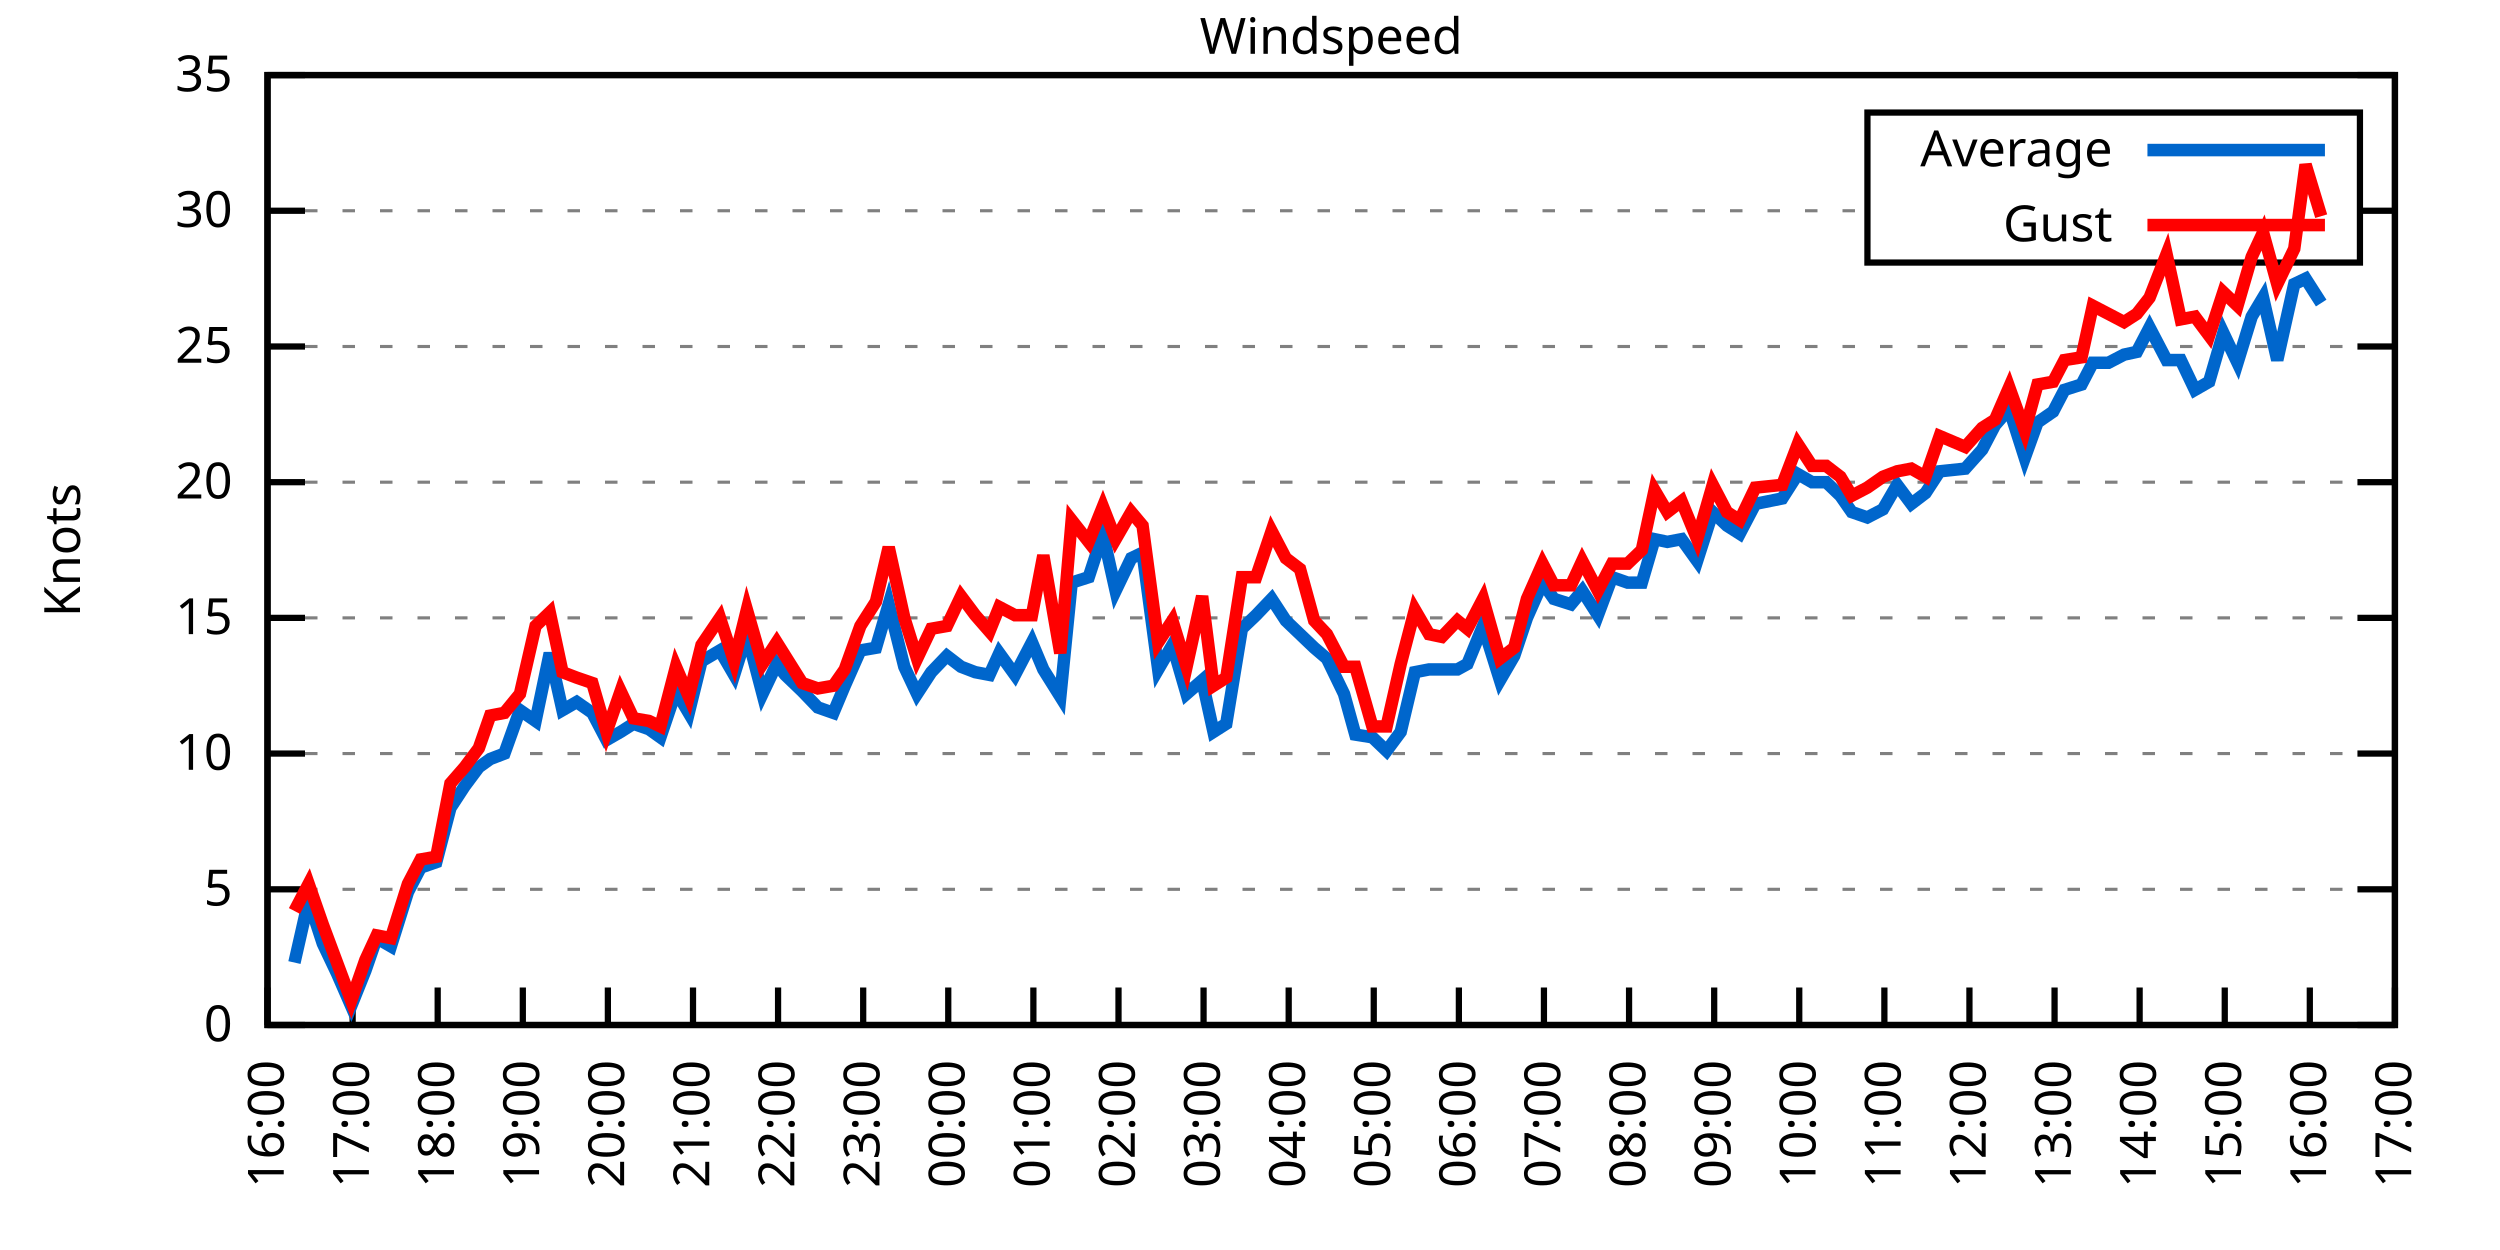
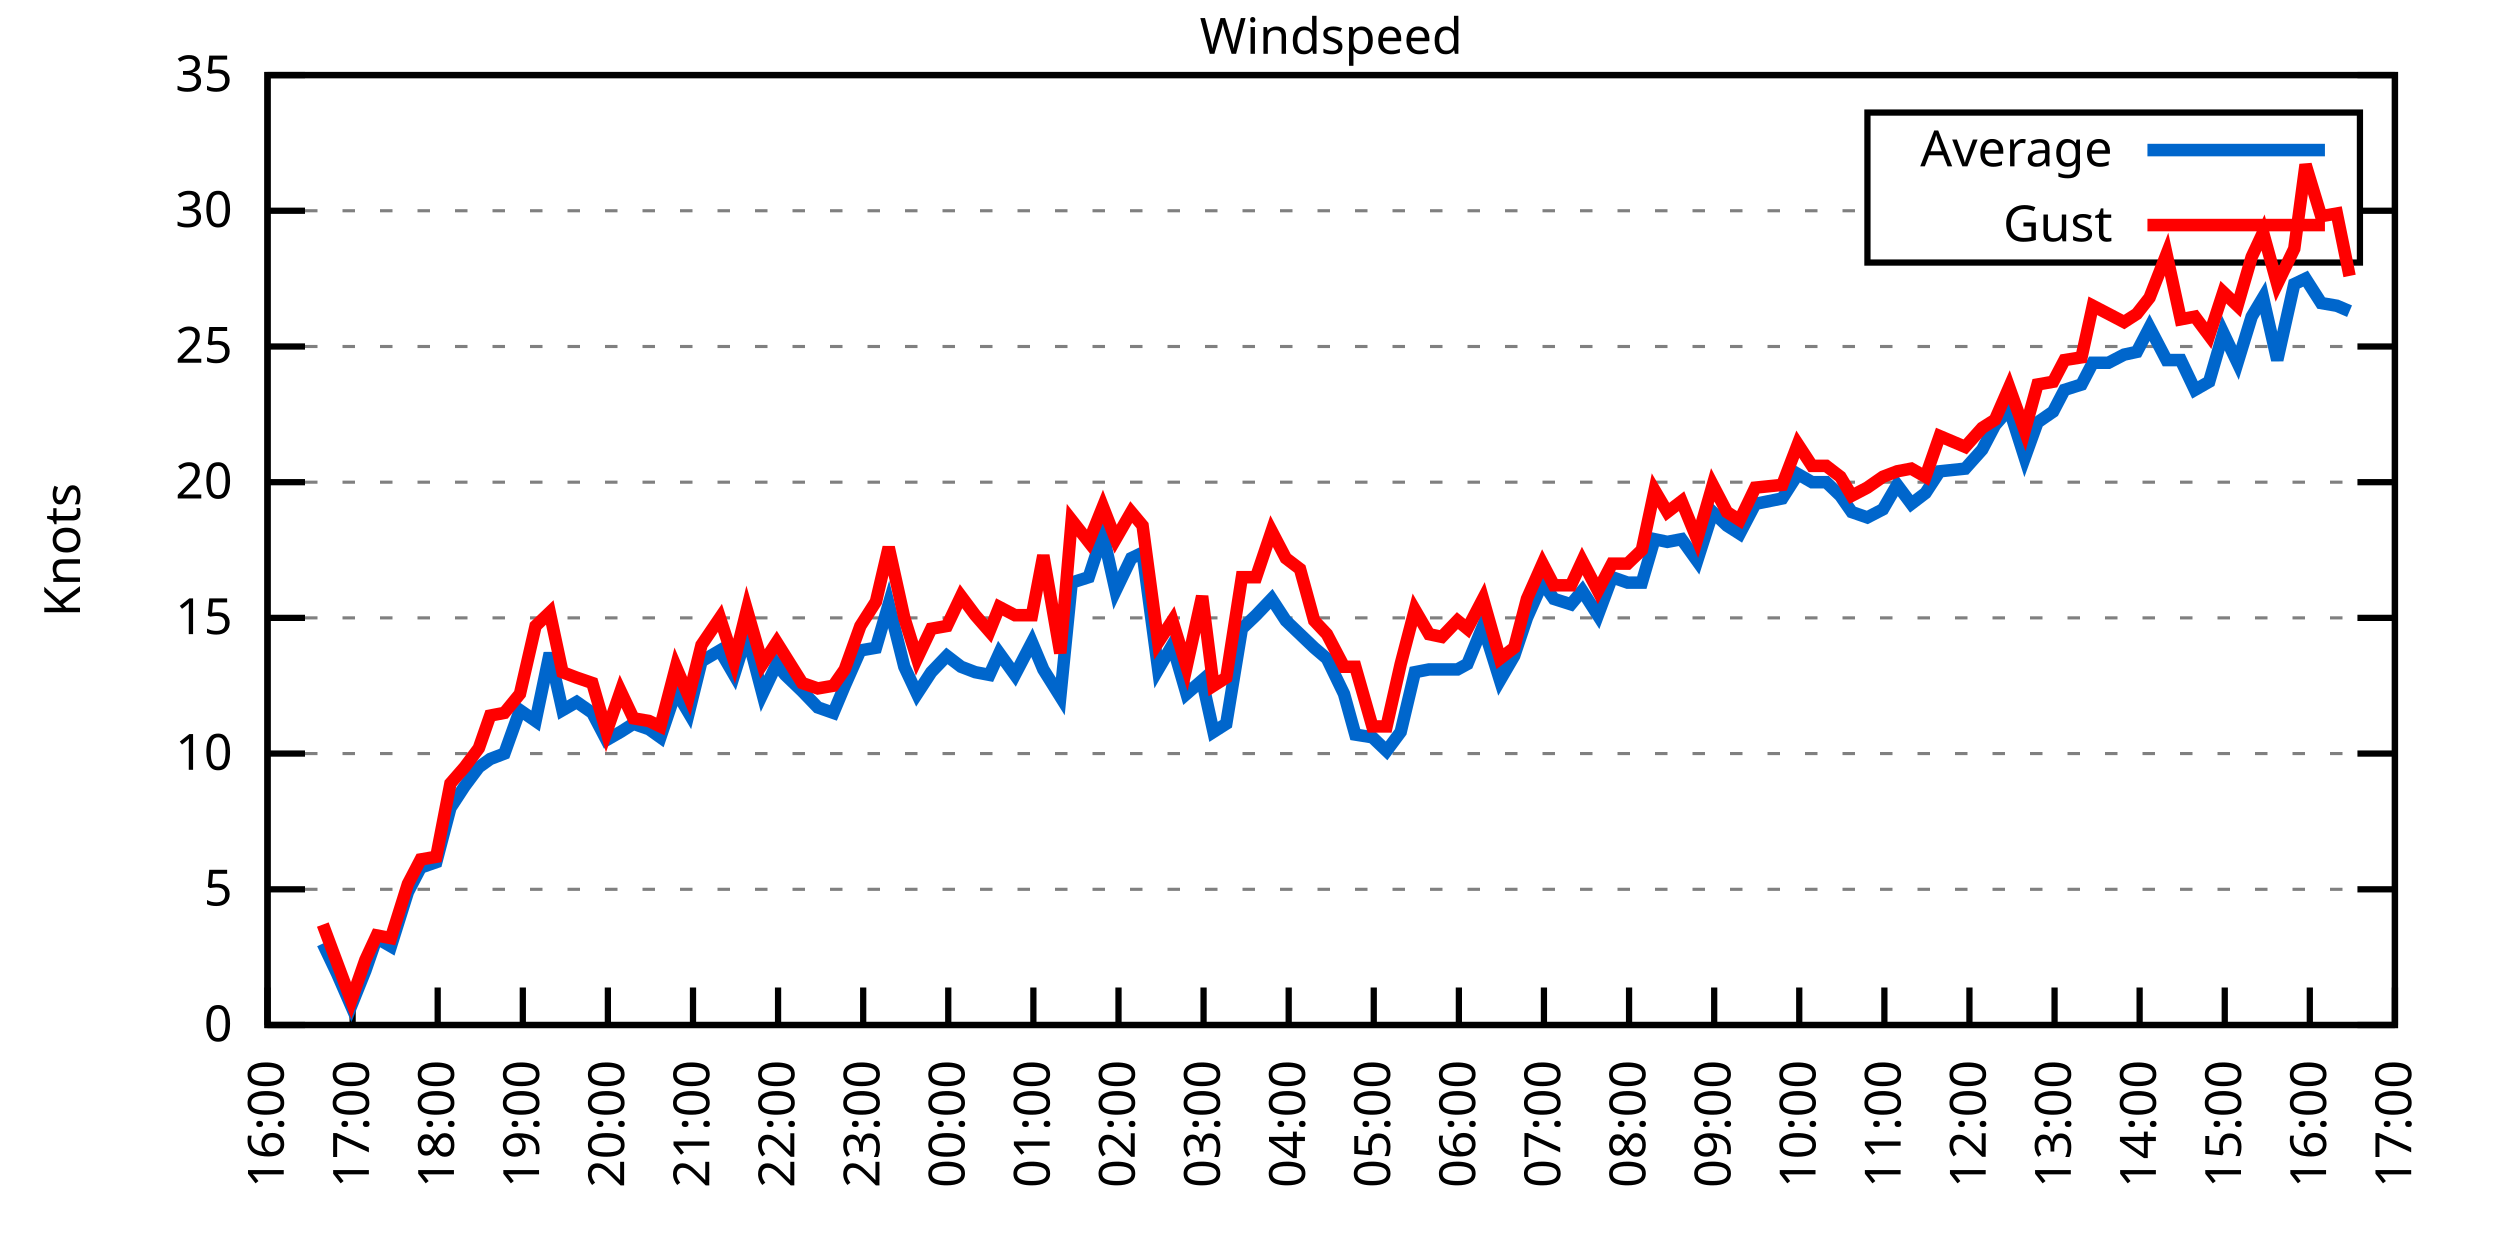
<svg xmlns="http://www.w3.org/2000/svg" xmlns:xlink="http://www.w3.org/1999/xlink" width="400" height="200" viewBox="0 0 400 200">
  <g id="gnuplot_canvas">
    <rect x="0" y="0" width="400" height="200" fill="none" />
    <defs>
      <circle id="gpDot" r="0.5" stroke-width="0.5" stroke="currentColor" />
      <path id="gpPt0" stroke-width="0.333" stroke="currentColor" d="M-1,0 h2 M0,-1 v2" />
      <path id="gpPt1" stroke-width="0.333" stroke="currentColor" d="M-1,-1 L1,1 M1,-1 L-1,1" />
      <path id="gpPt2" stroke-width="0.333" stroke="currentColor" d="M-1,0 L1,0 M0,-1 L0,1 M-1,-1 L1,1 M-1,1 L1,-1" />
      <rect id="gpPt3" stroke-width="0.333" stroke="currentColor" x="-1" y="-1" width="2" height="2" />
      <rect id="gpPt4" stroke-width="0.333" stroke="currentColor" fill="currentColor" x="-1" y="-1" width="2" height="2" />
      <circle id="gpPt5" stroke-width="0.333" stroke="currentColor" cx="0" cy="0" r="1" />
      <use xlink:href="#gpPt5" id="gpPt6" fill="currentColor" stroke="none" />
      <path id="gpPt7" stroke-width="0.333" stroke="currentColor" d="M0,-1.33 L-1.33,0.67 L1.33,0.67 z" />
      <use xlink:href="#gpPt7" id="gpPt8" fill="currentColor" stroke="none" />
      <use xlink:href="#gpPt7" id="gpPt9" stroke="currentColor" transform="rotate(180)" />
      <use xlink:href="#gpPt9" id="gpPt10" fill="currentColor" stroke="none" />
      <use xlink:href="#gpPt3" id="gpPt11" stroke="currentColor" transform="rotate(45)" />
      <use xlink:href="#gpPt11" id="gpPt12" fill="currentColor" stroke="none" />
      <path id="gpPt13" stroke-width="0.333" stroke="currentColor" d="M0,1.330 L1.265,0.411 L0.782,-1.067 L-0.782,-1.076 L-1.265,0.411 z" />
      <use xlink:href="#gpPt13" id="gpPt14" fill="currentColor" stroke="none" />
      <filter id="textbox" filterUnits="objectBoundingBox" x="0" y="0" height="1" width="1">
        <feFlood flood-color="white" flood-opacity="1" result="bgnd" />
        <feComposite in="SourceGraphic" in2="bgnd" operator="atop" />
      </filter>
      <filter id="greybox" filterUnits="objectBoundingBox" x="0" y="0" height="1" width="1">
        <feFlood flood-color="lightgrey" flood-opacity="1" result="grey" />
        <feComposite in="SourceGraphic" in2="grey" operator="atop" />
      </filter>
    </defs>
    <g fill="none" color="white" stroke="currentColor" stroke-width="1.00" stroke-linecap="butt" stroke-linejoin="miter">
</g>
    <g fill="none" color="black" stroke="currentColor" stroke-width="1.00" stroke-linecap="butt" stroke-linejoin="miter">
      <g stroke="none" shape-rendering="crispEdges">
        <polygon fill="rgb(255, 255, 255)" points="42.80,164.00 383.18,164.00 383.18,12.02 42.80,12.02 " />
      </g>
    </g>
    <g fill="none" color="black" stroke="currentColor" stroke-width="1.00" stroke-linecap="butt" stroke-linejoin="miter">
</g>
    <g fill="none" color="black" stroke="black" stroke-width="0.50" stroke-linecap="butt" stroke-linejoin="miter">
</g>
    <g fill="none" color="gray" stroke="currentColor" stroke-width="0.50" stroke-linecap="butt" stroke-linejoin="miter">
      <path stroke="gray" stroke-dasharray="2,4" class="gridline" d="M42.80,164.00 L383.19,164.00  " />
    </g>
    <g fill="none" color="gray" stroke="gray" stroke-width="1.00" stroke-linecap="butt" stroke-linejoin="miter">
</g>
    <g fill="none" color="black" stroke="currentColor" stroke-width="1.00" stroke-linecap="butt" stroke-linejoin="miter">
      <path stroke="black" d="M42.80,164.00 L48.80,164.00 M383.19,164.00 L377.19,164.00  " />
      <g transform="translate(37.20,166.60)" stroke="none" fill="black" font-family="Sans" font-size="8.00" text-anchor="end">
        <text>
          <tspan font-family="Sans"> 0</tspan>
        </text>
      </g>
    </g>
    <g fill="none" color="black" stroke="currentColor" stroke-width="1.00" stroke-linecap="butt" stroke-linejoin="miter">
</g>
    <g fill="none" color="black" stroke="black" stroke-width="0.50" stroke-linecap="butt" stroke-linejoin="miter">
</g>
    <g fill="none" color="gray" stroke="currentColor" stroke-width="0.50" stroke-linecap="butt" stroke-linejoin="miter">
      <path stroke="gray" stroke-dasharray="2,4" class="gridline" d="M42.80,142.29 L383.19,142.29  " />
    </g>
    <g fill="none" color="gray" stroke="gray" stroke-width="1.00" stroke-linecap="butt" stroke-linejoin="miter">
</g>
    <g fill="none" color="black" stroke="currentColor" stroke-width="1.00" stroke-linecap="butt" stroke-linejoin="miter">
      <path stroke="black" d="M42.80,142.29 L48.80,142.29 M383.19,142.29 L377.19,142.29  " />
      <g transform="translate(37.20,144.89)" stroke="none" fill="black" font-family="Sans" font-size="8.00" text-anchor="end">
        <text>
          <tspan font-family="Sans"> 5</tspan>
        </text>
      </g>
    </g>
    <g fill="none" color="black" stroke="currentColor" stroke-width="1.00" stroke-linecap="butt" stroke-linejoin="miter">
</g>
    <g fill="none" color="black" stroke="black" stroke-width="0.50" stroke-linecap="butt" stroke-linejoin="miter">
</g>
    <g fill="none" color="gray" stroke="currentColor" stroke-width="0.50" stroke-linecap="butt" stroke-linejoin="miter">
      <path stroke="gray" stroke-dasharray="2,4" class="gridline" d="M42.80,120.57 L383.19,120.57  " />
    </g>
    <g fill="none" color="gray" stroke="gray" stroke-width="1.00" stroke-linecap="butt" stroke-linejoin="miter">
</g>
    <g fill="none" color="black" stroke="currentColor" stroke-width="1.00" stroke-linecap="butt" stroke-linejoin="miter">
      <path stroke="black" d="M42.80,120.57 L48.80,120.57 M383.19,120.57 L377.19,120.57  " />
      <g transform="translate(37.20,123.17)" stroke="none" fill="black" font-family="Sans" font-size="8.00" text-anchor="end">
        <text>
          <tspan font-family="Sans"> 10</tspan>
        </text>
      </g>
    </g>
    <g fill="none" color="black" stroke="currentColor" stroke-width="1.00" stroke-linecap="butt" stroke-linejoin="miter">
</g>
    <g fill="none" color="black" stroke="black" stroke-width="0.50" stroke-linecap="butt" stroke-linejoin="miter">
</g>
    <g fill="none" color="gray" stroke="currentColor" stroke-width="0.50" stroke-linecap="butt" stroke-linejoin="miter">
      <path stroke="gray" stroke-dasharray="2,4" class="gridline" d="M42.80,98.86 L383.19,98.86  " />
    </g>
    <g fill="none" color="gray" stroke="gray" stroke-width="1.00" stroke-linecap="butt" stroke-linejoin="miter">
</g>
    <g fill="none" color="black" stroke="currentColor" stroke-width="1.00" stroke-linecap="butt" stroke-linejoin="miter">
      <path stroke="black" d="M42.80,98.86 L48.80,98.86 M383.19,98.86 L377.19,98.86  " />
      <g transform="translate(37.20,101.46)" stroke="none" fill="black" font-family="Sans" font-size="8.00" text-anchor="end">
        <text>
          <tspan font-family="Sans"> 15</tspan>
        </text>
      </g>
    </g>
    <g fill="none" color="black" stroke="currentColor" stroke-width="1.00" stroke-linecap="butt" stroke-linejoin="miter">
</g>
    <g fill="none" color="black" stroke="black" stroke-width="0.50" stroke-linecap="butt" stroke-linejoin="miter">
</g>
    <g fill="none" color="gray" stroke="currentColor" stroke-width="0.50" stroke-linecap="butt" stroke-linejoin="miter">
      <path stroke="gray" stroke-dasharray="2,4" class="gridline" d="M42.80,77.15 L383.19,77.15  " />
    </g>
    <g fill="none" color="gray" stroke="gray" stroke-width="1.00" stroke-linecap="butt" stroke-linejoin="miter">
</g>
    <g fill="none" color="black" stroke="currentColor" stroke-width="1.00" stroke-linecap="butt" stroke-linejoin="miter">
      <path stroke="black" d="M42.80,77.15 L48.80,77.15 M383.19,77.15 L377.19,77.15  " />
      <g transform="translate(37.20,79.75)" stroke="none" fill="black" font-family="Sans" font-size="8.00" text-anchor="end">
        <text>
          <tspan font-family="Sans"> 20</tspan>
        </text>
      </g>
    </g>
    <g fill="none" color="black" stroke="currentColor" stroke-width="1.00" stroke-linecap="butt" stroke-linejoin="miter">
</g>
    <g fill="none" color="black" stroke="black" stroke-width="0.50" stroke-linecap="butt" stroke-linejoin="miter">
</g>
    <g fill="none" color="gray" stroke="currentColor" stroke-width="0.50" stroke-linecap="butt" stroke-linejoin="miter">
      <path stroke="gray" stroke-dasharray="2,4" class="gridline" d="M42.80,55.44 L383.19,55.44  " />
    </g>
    <g fill="none" color="gray" stroke="gray" stroke-width="1.00" stroke-linecap="butt" stroke-linejoin="miter">
</g>
    <g fill="none" color="black" stroke="currentColor" stroke-width="1.00" stroke-linecap="butt" stroke-linejoin="miter">
      <path stroke="black" d="M42.80,55.44 L48.80,55.44 M383.19,55.44 L377.19,55.44  " />
      <g transform="translate(37.20,58.04)" stroke="none" fill="black" font-family="Sans" font-size="8.00" text-anchor="end">
        <text>
          <tspan font-family="Sans"> 25</tspan>
        </text>
      </g>
    </g>
    <g fill="none" color="black" stroke="currentColor" stroke-width="1.00" stroke-linecap="butt" stroke-linejoin="miter">
</g>
    <g fill="none" color="black" stroke="black" stroke-width="0.50" stroke-linecap="butt" stroke-linejoin="miter">
</g>
    <g fill="none" color="gray" stroke="currentColor" stroke-width="0.50" stroke-linecap="butt" stroke-linejoin="miter">
      <path stroke="gray" stroke-dasharray="2,4" class="gridline" d="M42.80,33.72 L298.79,33.72 M377.59,33.72 L383.19,33.72  " />
    </g>
    <g fill="none" color="gray" stroke="gray" stroke-width="1.00" stroke-linecap="butt" stroke-linejoin="miter">
</g>
    <g fill="none" color="black" stroke="currentColor" stroke-width="1.00" stroke-linecap="butt" stroke-linejoin="miter">
      <path stroke="black" d="M42.80,33.72 L48.80,33.72 M383.19,33.72 L377.19,33.72  " />
      <g transform="translate(37.20,36.32)" stroke="none" fill="black" font-family="Sans" font-size="8.00" text-anchor="end">
        <text>
          <tspan font-family="Sans"> 30</tspan>
        </text>
      </g>
    </g>
    <g fill="none" color="black" stroke="currentColor" stroke-width="1.00" stroke-linecap="butt" stroke-linejoin="miter">
</g>
    <g fill="none" color="black" stroke="black" stroke-width="0.50" stroke-linecap="butt" stroke-linejoin="miter">
</g>
    <g fill="none" color="gray" stroke="currentColor" stroke-width="0.50" stroke-linecap="butt" stroke-linejoin="miter">
      <path stroke="gray" stroke-dasharray="2,4" class="gridline" d="M42.80,12.01 L383.19,12.01  " />
    </g>
    <g fill="none" color="gray" stroke="gray" stroke-width="1.00" stroke-linecap="butt" stroke-linejoin="miter">
</g>
    <g fill="none" color="black" stroke="currentColor" stroke-width="1.00" stroke-linecap="butt" stroke-linejoin="miter">
      <path stroke="black" d="M42.80,12.01 L48.80,12.01 M383.19,12.01 L377.19,12.01  " />
      <g transform="translate(37.20,14.61)" stroke="none" fill="black" font-family="Sans" font-size="8.00" text-anchor="end">
        <text>
          <tspan font-family="Sans"> 35</tspan>
        </text>
      </g>
    </g>
    <g fill="none" color="black" stroke="currentColor" stroke-width="1.00" stroke-linecap="butt" stroke-linejoin="miter">
      <path stroke="black" d="M42.80,164.00 L42.80,158.00  " />
      <g transform="translate(45.40,169.60) rotate(270.00)" stroke="none" fill="black" font-family="Sans" font-size="8.00" text-anchor="end">
        <text>
          <tspan font-family="Sans">16:00</tspan>
        </text>
      </g>
    </g>
    <g fill="none" color="black" stroke="currentColor" stroke-width="1.00" stroke-linecap="butt" stroke-linejoin="miter">
      <path stroke="black" d="M56.42,164.00 L56.42,158.00  " />
      <g transform="translate(59.02,169.60) rotate(270.00)" stroke="none" fill="black" font-family="Sans" font-size="8.00" text-anchor="end">
        <text>
          <tspan font-family="Sans">17:00</tspan>
        </text>
      </g>
    </g>
    <g fill="none" color="black" stroke="currentColor" stroke-width="1.00" stroke-linecap="butt" stroke-linejoin="miter">
      <path stroke="black" d="M70.03,164.00 L70.03,158.00  " />
      <g transform="translate(72.63,169.60) rotate(270.00)" stroke="none" fill="black" font-family="Sans" font-size="8.00" text-anchor="end">
        <text>
          <tspan font-family="Sans">18:00</tspan>
        </text>
      </g>
    </g>
    <g fill="none" color="black" stroke="currentColor" stroke-width="1.00" stroke-linecap="butt" stroke-linejoin="miter">
      <path stroke="black" d="M83.65,164.00 L83.65,158.00  " />
      <g transform="translate(86.25,169.60) rotate(270.00)" stroke="none" fill="black" font-family="Sans" font-size="8.00" text-anchor="end">
        <text>
          <tspan font-family="Sans">19:00</tspan>
        </text>
      </g>
    </g>
    <g fill="none" color="black" stroke="currentColor" stroke-width="1.00" stroke-linecap="butt" stroke-linejoin="miter">
      <path stroke="black" d="M97.26,164.00 L97.26,158.00  " />
      <g transform="translate(99.86,169.60) rotate(270.00)" stroke="none" fill="black" font-family="Sans" font-size="8.00" text-anchor="end">
        <text>
          <tspan font-family="Sans">20:00</tspan>
        </text>
      </g>
    </g>
    <g fill="none" color="black" stroke="currentColor" stroke-width="1.00" stroke-linecap="butt" stroke-linejoin="miter">
      <path stroke="black" d="M110.88,164.00 L110.88,158.00  " />
      <g transform="translate(113.48,169.60) rotate(270.00)" stroke="none" fill="black" font-family="Sans" font-size="8.00" text-anchor="end">
        <text>
          <tspan font-family="Sans">21:00</tspan>
        </text>
      </g>
    </g>
    <g fill="none" color="black" stroke="currentColor" stroke-width="1.00" stroke-linecap="butt" stroke-linejoin="miter">
      <path stroke="black" d="M124.49,164.00 L124.49,158.00  " />
      <g transform="translate(127.09,169.60) rotate(270.00)" stroke="none" fill="black" font-family="Sans" font-size="8.00" text-anchor="end">
        <text>
          <tspan font-family="Sans">22:00</tspan>
        </text>
      </g>
    </g>
    <g fill="none" color="black" stroke="currentColor" stroke-width="1.00" stroke-linecap="butt" stroke-linejoin="miter">
      <path stroke="black" d="M138.11,164.00 L138.11,158.00  " />
      <g transform="translate(140.71,169.60) rotate(270.00)" stroke="none" fill="black" font-family="Sans" font-size="8.00" text-anchor="end">
        <text>
          <tspan font-family="Sans">23:00</tspan>
        </text>
      </g>
    </g>
    <g fill="none" color="black" stroke="currentColor" stroke-width="1.00" stroke-linecap="butt" stroke-linejoin="miter">
      <path stroke="black" d="M151.72,164.00 L151.72,158.00  " />
      <g transform="translate(154.32,169.60) rotate(270.00)" stroke="none" fill="black" font-family="Sans" font-size="8.00" text-anchor="end">
        <text>
          <tspan font-family="Sans">00:00</tspan>
        </text>
      </g>
    </g>
    <g fill="none" color="black" stroke="currentColor" stroke-width="1.00" stroke-linecap="butt" stroke-linejoin="miter">
      <path stroke="black" d="M165.34,164.00 L165.34,158.00  " />
      <g transform="translate(167.94,169.60) rotate(270.00)" stroke="none" fill="black" font-family="Sans" font-size="8.00" text-anchor="end">
        <text>
          <tspan font-family="Sans">01:00</tspan>
        </text>
      </g>
    </g>
    <g fill="none" color="black" stroke="currentColor" stroke-width="1.00" stroke-linecap="butt" stroke-linejoin="miter">
      <path stroke="black" d="M178.96,164.00 L178.96,158.00  " />
      <g transform="translate(181.56,169.60) rotate(270.00)" stroke="none" fill="black" font-family="Sans" font-size="8.00" text-anchor="end">
        <text>
          <tspan font-family="Sans">02:00</tspan>
        </text>
      </g>
    </g>
    <g fill="none" color="black" stroke="currentColor" stroke-width="1.00" stroke-linecap="butt" stroke-linejoin="miter">
      <path stroke="black" d="M192.57,164.00 L192.57,158.00  " />
      <g transform="translate(195.17,169.60) rotate(270.00)" stroke="none" fill="black" font-family="Sans" font-size="8.00" text-anchor="end">
        <text>
          <tspan font-family="Sans">03:00</tspan>
        </text>
      </g>
    </g>
    <g fill="none" color="black" stroke="currentColor" stroke-width="1.00" stroke-linecap="butt" stroke-linejoin="miter">
      <path stroke="black" d="M206.19,164.00 L206.19,158.00  " />
      <g transform="translate(208.79,169.60) rotate(270.00)" stroke="none" fill="black" font-family="Sans" font-size="8.00" text-anchor="end">
        <text>
          <tspan font-family="Sans">04:00</tspan>
        </text>
      </g>
    </g>
    <g fill="none" color="black" stroke="currentColor" stroke-width="1.00" stroke-linecap="butt" stroke-linejoin="miter">
      <path stroke="black" d="M219.80,164.00 L219.80,158.00  " />
      <g transform="translate(222.40,169.60) rotate(270.00)" stroke="none" fill="black" font-family="Sans" font-size="8.00" text-anchor="end">
        <text>
          <tspan font-family="Sans">05:00</tspan>
        </text>
      </g>
    </g>
    <g fill="none" color="black" stroke="currentColor" stroke-width="1.00" stroke-linecap="butt" stroke-linejoin="miter">
      <path stroke="black" d="M233.42,164.00 L233.42,158.00  " />
      <g transform="translate(236.02,169.60) rotate(270.00)" stroke="none" fill="black" font-family="Sans" font-size="8.00" text-anchor="end">
        <text>
          <tspan font-family="Sans">06:00</tspan>
        </text>
      </g>
    </g>
    <g fill="none" color="black" stroke="currentColor" stroke-width="1.00" stroke-linecap="butt" stroke-linejoin="miter">
      <path stroke="black" d="M247.03,164.00 L247.03,158.00  " />
      <g transform="translate(249.63,169.60) rotate(270.00)" stroke="none" fill="black" font-family="Sans" font-size="8.00" text-anchor="end">
        <text>
          <tspan font-family="Sans">07:00</tspan>
        </text>
      </g>
    </g>
    <g fill="none" color="black" stroke="currentColor" stroke-width="1.00" stroke-linecap="butt" stroke-linejoin="miter">
      <path stroke="black" d="M260.65,164.00 L260.65,158.00  " />
      <g transform="translate(263.25,169.60) rotate(270.00)" stroke="none" fill="black" font-family="Sans" font-size="8.00" text-anchor="end">
        <text>
          <tspan font-family="Sans">08:00</tspan>
        </text>
      </g>
    </g>
    <g fill="none" color="black" stroke="currentColor" stroke-width="1.00" stroke-linecap="butt" stroke-linejoin="miter">
      <path stroke="black" d="M274.27,164.00 L274.27,158.00  " />
      <g transform="translate(276.87,169.60) rotate(270.00)" stroke="none" fill="black" font-family="Sans" font-size="8.00" text-anchor="end">
        <text>
          <tspan font-family="Sans">09:00</tspan>
        </text>
      </g>
    </g>
    <g fill="none" color="black" stroke="currentColor" stroke-width="1.00" stroke-linecap="butt" stroke-linejoin="miter">
      <path stroke="black" d="M287.88,164.00 L287.88,158.00  " />
      <g transform="translate(290.48,169.60) rotate(270.00)" stroke="none" fill="black" font-family="Sans" font-size="8.00" text-anchor="end">
        <text>
          <tspan font-family="Sans">10:00</tspan>
        </text>
      </g>
    </g>
    <g fill="none" color="black" stroke="currentColor" stroke-width="1.00" stroke-linecap="butt" stroke-linejoin="miter">
      <path stroke="black" d="M301.50,164.00 L301.50,158.00  " />
      <g transform="translate(304.10,169.60) rotate(270.00)" stroke="none" fill="black" font-family="Sans" font-size="8.00" text-anchor="end">
        <text>
          <tspan font-family="Sans">11:00</tspan>
        </text>
      </g>
    </g>
    <g fill="none" color="black" stroke="currentColor" stroke-width="1.00" stroke-linecap="butt" stroke-linejoin="miter">
      <path stroke="black" d="M315.11,164.00 L315.11,158.00  " />
      <g transform="translate(317.71,169.60) rotate(270.00)" stroke="none" fill="black" font-family="Sans" font-size="8.00" text-anchor="end">
        <text>
          <tspan font-family="Sans">12:00</tspan>
        </text>
      </g>
    </g>
    <g fill="none" color="black" stroke="currentColor" stroke-width="1.00" stroke-linecap="butt" stroke-linejoin="miter">
      <path stroke="black" d="M328.73,164.00 L328.73,158.00  " />
      <g transform="translate(331.33,169.60) rotate(270.00)" stroke="none" fill="black" font-family="Sans" font-size="8.00" text-anchor="end">
        <text>
          <tspan font-family="Sans">13:00</tspan>
        </text>
      </g>
    </g>
    <g fill="none" color="black" stroke="currentColor" stroke-width="1.00" stroke-linecap="butt" stroke-linejoin="miter">
      <path stroke="black" d="M342.34,164.00 L342.34,158.00  " />
      <g transform="translate(344.94,169.60) rotate(270.00)" stroke="none" fill="black" font-family="Sans" font-size="8.00" text-anchor="end">
        <text>
          <tspan font-family="Sans">14:00</tspan>
        </text>
      </g>
    </g>
    <g fill="none" color="black" stroke="currentColor" stroke-width="1.00" stroke-linecap="butt" stroke-linejoin="miter">
      <path stroke="black" d="M355.96,164.00 L355.96,158.00  " />
      <g transform="translate(358.56,169.60) rotate(270.00)" stroke="none" fill="black" font-family="Sans" font-size="8.00" text-anchor="end">
        <text>
          <tspan font-family="Sans">15:00</tspan>
        </text>
      </g>
    </g>
    <g fill="none" color="black" stroke="currentColor" stroke-width="1.00" stroke-linecap="butt" stroke-linejoin="miter">
      <path stroke="black" d="M369.57,164.00 L369.57,158.00  " />
      <g transform="translate(372.17,169.60) rotate(270.00)" stroke="none" fill="black" font-family="Sans" font-size="8.00" text-anchor="end">
        <text>
          <tspan font-family="Sans">16:00</tspan>
        </text>
      </g>
    </g>
    <g fill="none" color="black" stroke="currentColor" stroke-width="1.00" stroke-linecap="butt" stroke-linejoin="miter">
      <path stroke="black" d="M383.19,164.00 L383.19,158.00  " />
      <g transform="translate(385.79,169.60) rotate(270.00)" stroke="none" fill="black" font-family="Sans" font-size="8.00" text-anchor="end">
        <text>
          <tspan font-family="Sans">17:00</tspan>
        </text>
      </g>
    </g>
    <g fill="none" color="black" stroke="currentColor" stroke-width="1.00" stroke-linecap="butt" stroke-linejoin="miter">
</g>
    <g fill="none" color="black" stroke="currentColor" stroke-width="1.00" stroke-linecap="butt" stroke-linejoin="miter">
      <path stroke="black" d="M42.80,12.01 L42.80,164.00 L383.19,164.00 L383.19,12.01 L42.80,12.01 Z  " />
    </g>
    <g fill="none" color="black" stroke="currentColor" stroke-width="1.00" stroke-linecap="butt" stroke-linejoin="miter">
</g>
    <g fill="none" color="black" stroke="currentColor" stroke-width="1.00" stroke-linecap="butt" stroke-linejoin="miter">
      <path stroke="black" d="M298.79,42.01 L298.79,18.01 L377.59,18.01 L377.59,42.01 L298.79,42.01 Z  " />
    </g>
    <g id="Windspeed_plot_1">
      <g fill="none" color="white" stroke="black" stroke-width="2.00" stroke-linecap="butt" stroke-linejoin="miter">
</g>
      <g fill="none" color="black" stroke="currentColor" stroke-width="2.00" stroke-linecap="butt" stroke-linejoin="miter">
        <g transform="translate(337.99,26.61)" stroke="none" fill="black" font-family="Sans" font-size="8.00" text-anchor="end">
          <text>
            <tspan font-family="Sans">Average</tspan>
          </text>
        </g>
      </g>
      <g fill="none" color="black" stroke="currentColor" stroke-width="2.00" stroke-linecap="butt" stroke-linejoin="miter">
-         <path stroke="rgb(  0, 102, 204)" d="M343.59,24.01 L371.99,24.01 M47.11,154.01 L49.38,144.02 L51.65,150.97 L53.92,155.75 L56.19,160.96 L58.46,155.31   L60.27,150.10 L62.54,151.41 L65.27,142.72 L67.31,138.81 L69.80,137.94 L72.07,129.26 L74.34,125.79 L76.61,122.75   L78.43,121.44 L80.70,120.57 L83.19,113.63 L85.69,115.36 L87.96,104.51 L90.00,113.63 L92.27,112.32 L94.77,114.06   L97.04,118.40 L99.30,117.10 L101.35,115.80 L103.84,116.67 L105.66,117.97 L108.15,110.59 L110.20,114.06 L112.24,105.81   L115.19,104.07 L117.46,107.98 L119.50,101.47 L122.00,111.02 L124.27,106.24 L125.63,107.98 L128.35,110.59 L130.85,113.19   L133.34,114.06 L135.16,109.72 L137.66,104.07 L140.15,103.64 L142.19,96.69 L144.69,106.68 L146.73,111.02 L149.00,107.55   L151.50,104.94 L153.77,106.68 L156.04,107.55 L158.31,107.98 L159.89,104.51 L162.39,107.98 L165.11,102.77 L166.93,107.11   L169.65,111.45 L171.47,93.22 L174.19,92.35 L176.46,85.40 L178.50,94.52 L181.00,89.31 L182.81,88.44 L185.31,107.11   L187.58,103.20 L189.85,111.02 L192.34,108.85 L194.16,117.10 L196.20,115.80 L198.70,100.60 L200.97,98.43 L203.46,95.82   L205.73,99.30 L208.00,101.47 L210.27,103.64 L212.31,105.38 L215.04,111.02 L216.85,117.53 L219.58,117.97 L221.85,120.14   L224.11,117.10 L226.38,107.55 L228.65,107.11 L230.70,107.11 L233.19,107.11 L234.78,106.24 L237.28,100.16 L240.00,108.85   L242.27,104.94 L244.31,98.86 L246.81,93.22 L248.62,95.82 L251.35,96.69 L253.16,94.52 L255.66,98.43 L257.93,92.35   L260.42,93.22 L262.69,93.22 L264.73,86.27 L266.78,86.70 L269.05,86.27 L271.54,89.74 L274.04,81.93 L276.31,84.10   L278.35,85.40 L280.85,80.62 L285.16,79.75 L287.65,75.85 L289.92,77.15 L292.19,77.15 L294.46,79.32 L296.28,81.93   L298.77,82.79 L301.27,81.49 L303.54,77.58 L305.81,80.62 L308.08,78.89 L310.35,75.41 L314.43,74.98 L317.15,71.94   L319.20,68.03 L321.47,65.42 L323.96,73.24 L326.00,67.59 L328.50,65.86 L330.32,62.38 L333.04,61.52 L334.85,58.04   L337.35,58.04 L339.85,56.74 L341.89,56.30 L343.93,52.40 L346.65,57.61 L348.92,57.61 L351.19,62.38 L353.46,61.08   L355.73,53.26 L358.00,58.04 L360.27,50.66 L362.09,47.62 L364.36,57.61 L367.08,45.45 L368.89,44.58 L371.39,48.49    " />
+         <path stroke="rgb(  0, 102, 204)" d="M343.59,24.01 L371.99,24.01 M51.65,150.97 L53.92,155.75 L56.19,160.96 L58.46,155.31 L60.27,150.10 L62.54,151.41   L65.27,142.72 L67.31,138.81 L69.80,137.94 L72.07,129.26 L74.34,125.79 L76.61,122.75 L78.43,121.44 L80.70,120.57   L83.19,113.63 L85.69,115.36 L87.96,104.51 L90.00,113.63 L92.27,112.32 L94.77,114.06 L97.04,118.40 L99.30,117.10   L101.35,115.80 L103.84,116.67 L105.66,117.97 L108.15,110.59 L110.20,114.06 L112.24,105.81 L115.19,104.07 L117.46,107.98   L119.50,101.47 L122.00,111.02 L124.27,106.24 L125.63,107.98 L128.35,110.59 L130.85,113.19 L133.34,114.06 L135.16,109.72   L137.66,104.07 L140.15,103.64 L142.19,96.69 L144.69,106.68 L146.73,111.02 L149.00,107.55 L151.50,104.94 L153.77,106.68   L156.04,107.55 L158.31,107.98 L159.89,104.51 L162.39,107.98 L165.11,102.77 L166.93,107.11 L169.65,111.45 L171.47,93.22   L174.19,92.35 L176.46,85.40 L178.50,94.52 L181.00,89.31 L182.81,88.44 L185.31,107.11 L187.58,103.20 L189.85,111.02   L192.34,108.85 L194.16,117.10 L196.20,115.80 L198.70,100.60 L200.97,98.43 L203.46,95.82 L205.73,99.30 L208.00,101.47   L210.27,103.64 L212.31,105.38 L215.04,111.02 L216.85,117.53 L219.58,117.97 L221.85,120.14 L224.11,117.10 L226.38,107.55   L228.65,107.11 L230.70,107.11 L233.19,107.11 L234.78,106.24 L237.28,100.16 L240.00,108.85 L242.27,104.94 L244.31,98.86   L246.81,93.22 L248.62,95.82 L251.35,96.69 L253.16,94.52 L255.66,98.43 L257.93,92.35 L260.42,93.22 L262.69,93.22   L264.73,86.27 L266.78,86.70 L269.05,86.27 L271.54,89.74 L274.04,81.93 L276.31,84.10 L278.35,85.40 L280.85,80.62   L285.16,79.75 L287.65,75.85 L289.92,77.15 L292.19,77.15 L294.46,79.32 L296.28,81.93 L298.77,82.79 L301.27,81.49   L303.54,77.58 L305.81,80.62 L308.08,78.89 L310.35,75.41 L314.43,74.98 L317.15,71.94 L319.20,68.03 L321.47,65.42   L323.96,73.24 L326.00,67.59 L328.50,65.86 L330.32,62.38 L333.04,61.52 L334.85,58.04 L337.35,58.04 L339.85,56.74   L341.89,56.30 L343.93,52.40 L346.65,57.61 L348.92,57.61 L351.19,62.38 L353.46,61.08 L355.73,53.26 L358.00,58.04   L360.27,50.66 L362.09,47.62 L364.36,57.61 L367.08,45.45 L368.89,44.58 L371.39,48.49 L373.89,48.92 L375.93,49.79    " />
      </g>
    </g>
    <g id="Windspeed_plot_2">
      <g fill="none" color="black" stroke="currentColor" stroke-width="2.00" stroke-linecap="butt" stroke-linejoin="miter">
        <g transform="translate(337.99,38.61)" stroke="none" fill="black" font-family="Sans" font-size="8.00" text-anchor="end">
          <text>
            <tspan font-family="Sans">Gust</tspan>
          </text>
        </g>
      </g>
      <g fill="none" color="black" stroke="currentColor" stroke-width="2.00" stroke-linecap="butt" stroke-linejoin="miter">
-         <path stroke="rgb(255,   0,   0)" d="M343.59,36.01 L371.99,36.01 M47.11,145.76 L49.38,141.42 L51.65,147.93 L53.92,154.01 L56.19,160.09 L58.46,153.58   L60.27,149.67 L62.54,150.10 L65.27,141.42 L67.31,137.51 L69.80,137.08 L72.07,125.35 L74.34,122.75 L76.61,119.71   L78.43,114.49 L80.70,114.06 L83.19,111.02 L85.69,100.16 L87.96,97.99 L90.00,107.55 L92.27,108.42 L94.77,109.28   L97.04,117.10 L99.30,110.59 L101.35,114.93 L103.84,115.36 L105.66,116.23 L108.15,106.68 L110.20,111.45 L112.24,103.20   L115.19,98.86 L117.46,105.81 L119.50,97.56 L122.00,106.24 L124.27,102.77 L125.63,104.94 L128.35,109.28 L130.85,110.15   L133.34,109.72 L135.16,107.11 L137.66,100.16 L140.15,96.26 L142.19,87.57 L144.69,98.86 L146.73,105.38 L149.00,100.60   L151.50,100.16 L153.77,95.39 L156.04,98.43 L158.31,101.03 L159.89,97.12 L162.39,98.43 L165.11,98.43 L166.93,88.87   L169.65,104.51 L171.47,83.23 L174.19,86.70 L176.46,81.06 L178.50,86.27 L181.00,81.93 L182.81,84.10 L185.31,102.77   L187.58,99.30 L189.85,106.68 L192.34,95.39 L194.16,109.72 L196.20,108.42 L198.70,92.35 L200.97,92.35 L203.46,84.97   L205.73,89.31 L208.00,91.04 L210.27,99.30 L212.31,101.47 L215.04,106.68 L216.85,106.68 L219.58,116.23 L221.85,116.23   L224.11,106.24 L226.38,97.56 L228.65,101.47 L230.70,101.90 L233.19,99.30 L234.78,100.60 L237.28,95.82 L240.00,105.38   L242.27,103.64 L244.31,95.82 L246.81,90.18 L248.62,93.65 L251.35,93.65 L253.16,89.74 L255.66,94.52 L257.93,90.18   L260.42,90.18 L262.69,88.00 L264.73,78.45 L266.78,81.93 L269.05,80.19 L271.54,86.27 L274.04,77.58 L276.31,81.93   L278.35,83.23 L280.85,78.02 L285.16,77.58 L287.65,71.07 L289.92,74.54 L292.19,74.54 L294.46,76.28 L296.28,79.32   L298.77,78.02 L301.27,76.28 L303.54,75.41 L305.81,74.98 L308.08,76.28 L310.35,69.77 L314.43,71.50 L317.15,68.46   L319.20,67.16 L321.47,61.95 L323.96,68.90 L326.00,61.52 L328.50,61.08 L330.32,57.61 L333.04,57.17 L334.85,48.92   L337.35,50.22 L339.85,51.53 L341.89,50.22 L343.93,47.62 L346.65,40.67 L348.92,51.09 L351.19,50.66 L353.46,53.70   L355.73,46.75 L358.00,48.92 L360.27,41.11 L362.09,37.20 L364.36,45.45 L367.08,39.80 L368.89,26.34 L371.39,34.59    " />
+         <path stroke="rgb(255,   0,   0)" d="M343.59,36.01 L371.99,36.01 M51.65,147.93 L53.92,154.01 L56.19,160.09 L58.46,153.58 L60.27,149.67 L62.54,150.10   L65.27,141.42 L67.31,137.51 L69.80,137.08 L72.07,125.35 L74.34,122.75 L76.61,119.71 L78.43,114.49 L80.70,114.06   L83.19,111.02 L85.69,100.16 L87.96,97.99 L90.00,107.55 L92.27,108.42 L94.77,109.28 L97.04,117.10 L99.30,110.59   L101.35,114.93 L103.84,115.36 L105.66,116.23 L108.15,106.68 L110.20,111.45 L112.24,103.20 L115.19,98.86 L117.46,105.81   L119.50,97.56 L122.00,106.24 L124.27,102.77 L125.63,104.94 L128.35,109.28 L130.85,110.15 L133.34,109.72 L135.16,107.11   L137.66,100.16 L140.15,96.26 L142.19,87.57 L144.69,98.86 L146.73,105.38 L149.00,100.60 L151.50,100.16 L153.77,95.39   L156.04,98.43 L158.31,101.03 L159.89,97.12 L162.39,98.43 L165.11,98.43 L166.93,88.87 L169.65,104.51 L171.47,83.23   L174.19,86.70 L176.46,81.06 L178.50,86.27 L181.00,81.93 L182.81,84.10 L185.31,102.77 L187.58,99.30 L189.85,106.68   L192.34,95.39 L194.16,109.72 L196.20,108.42 L198.70,92.35 L200.97,92.35 L203.46,84.97 L205.73,89.31 L208.00,91.04   L210.27,99.30 L212.31,101.47 L215.04,106.68 L216.85,106.68 L219.58,116.23 L221.85,116.23 L224.11,106.24 L226.38,97.56   L228.65,101.47 L230.70,101.90 L233.19,99.30 L234.78,100.60 L237.28,95.82 L240.00,105.38 L242.27,103.64 L244.31,95.82   L246.81,90.18 L248.62,93.65 L251.35,93.65 L253.16,89.74 L255.66,94.52 L257.93,90.18 L260.42,90.18 L262.69,88.00   L264.73,78.45 L266.78,81.93 L269.05,80.19 L271.54,86.27 L274.04,77.58 L276.31,81.93 L278.35,83.23 L280.85,78.02   L285.16,77.58 L287.65,71.07 L289.92,74.54 L292.19,74.54 L294.46,76.28 L296.28,79.32 L298.77,78.02 L301.27,76.28   L303.54,75.41 L305.81,74.98 L308.08,76.28 L310.35,69.77 L314.43,71.50 L317.15,68.46 L319.20,67.16 L321.47,61.95   L323.96,68.90 L326.00,61.52 L328.50,61.08 L330.32,57.61 L333.04,57.17 L334.85,48.92 L337.35,50.22 L339.85,51.53   L341.89,50.22 L343.93,47.62 L346.65,40.67 L348.92,51.09 L351.19,50.66 L353.46,53.70 L355.73,46.75 L358.00,48.92   L360.27,41.11 L362.09,37.20 L364.36,45.45 L367.08,39.80 L368.89,26.34 L371.39,34.59 L373.89,34.16 L375.93,44.15    " />
      </g>
    </g>
    <g fill="none" color="black" stroke="currentColor" stroke-width="2.00" stroke-linecap="butt" stroke-linejoin="miter">
</g>
    <g fill="none" color="black" stroke="black" stroke-width="1.00" stroke-linecap="butt" stroke-linejoin="miter">
</g>
    <g fill="none" color="black" stroke="currentColor" stroke-width="1.00" stroke-linecap="butt" stroke-linejoin="miter">
      <path stroke="black" d="M42.80,12.01 L42.80,164.00 L383.19,164.00 L383.19,12.01 L42.80,12.01 Z  " />
      <g transform="translate(12.80,88.01) rotate(270.00)" stroke="none" fill="black" font-family="Sans" font-size="8.00" text-anchor="middle">
        <text>
          <tspan font-family="Sans">Knots</tspan>
        </text>
      </g>
    </g>
    <g fill="none" color="black" stroke="currentColor" stroke-width="1.00" stroke-linecap="butt" stroke-linejoin="miter">
</g>
    <g fill="none" color="black" stroke="currentColor" stroke-width="1.00" stroke-linecap="butt" stroke-linejoin="miter">
      <g transform="translate(212.99,8.61)" stroke="none" fill="black" font-family="Sans" font-size="8.00" text-anchor="middle">
        <text>
          <tspan font-family="Sans">Windspeed</tspan>
        </text>
      </g>
    </g>
    <g fill="none" color="black" stroke="currentColor" stroke-width="1.00" stroke-linecap="butt" stroke-linejoin="miter">
</g>
  </g>
</svg>
